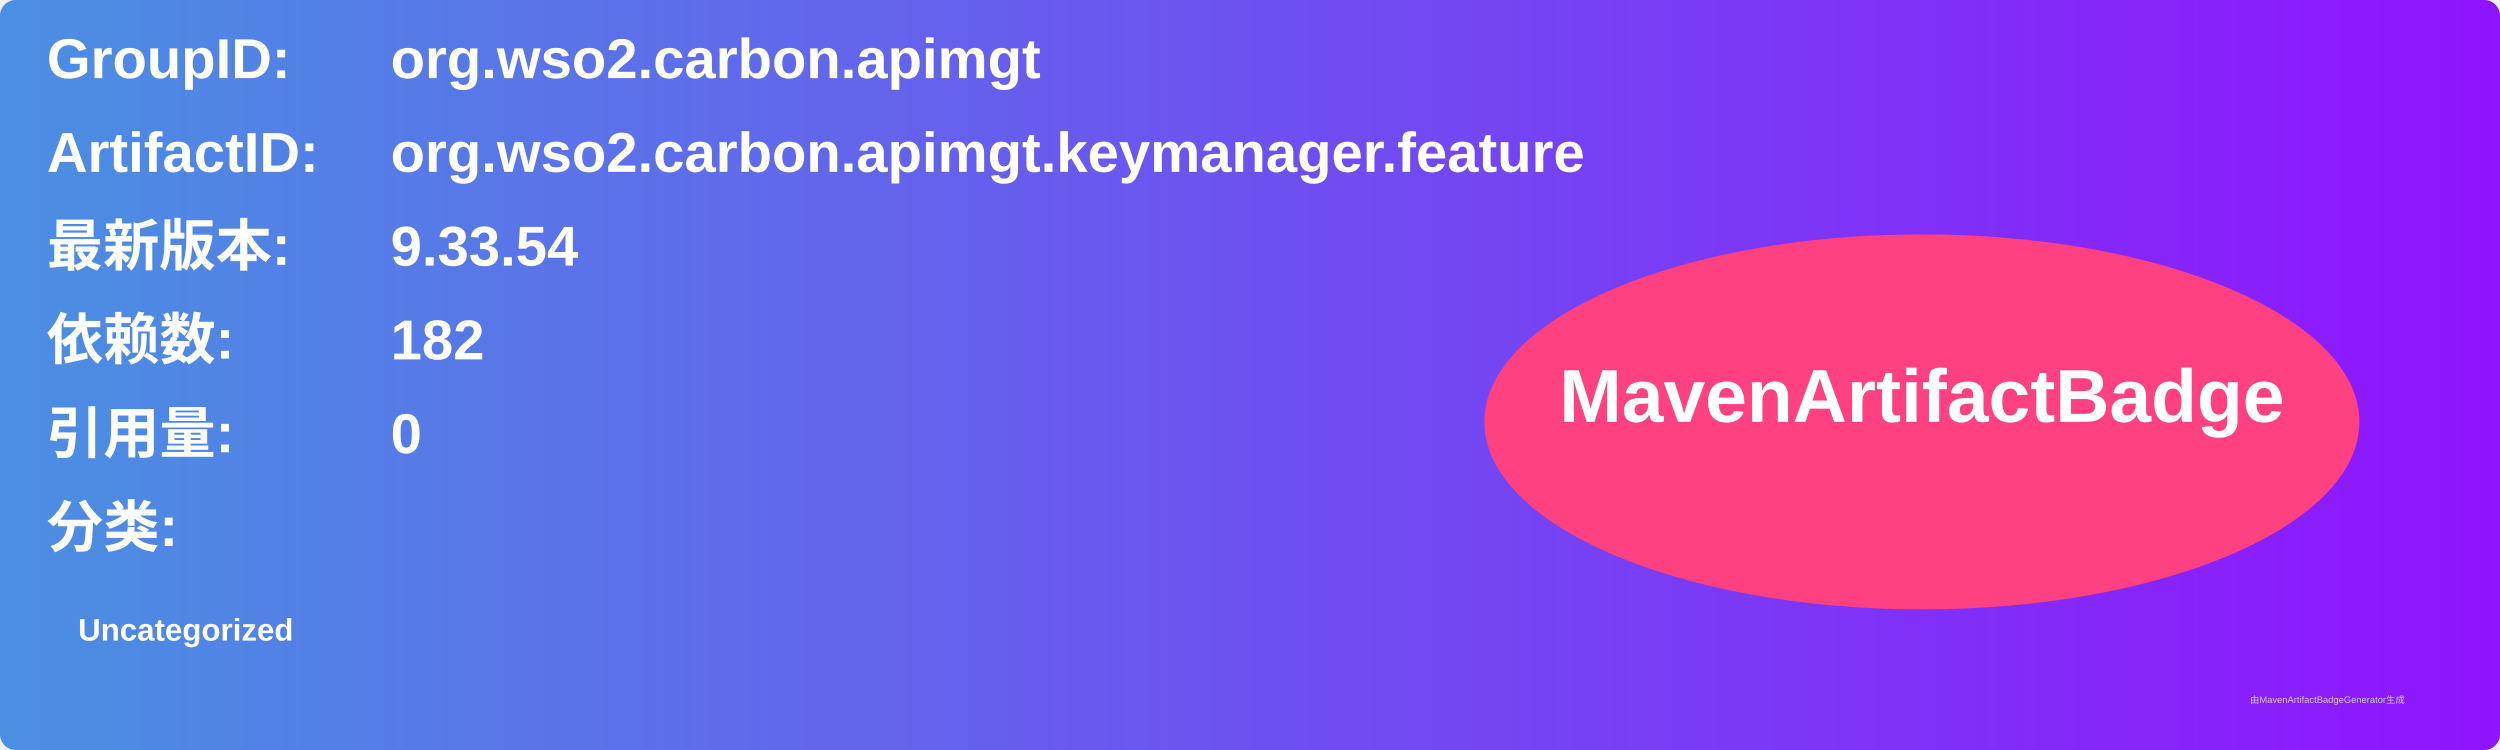
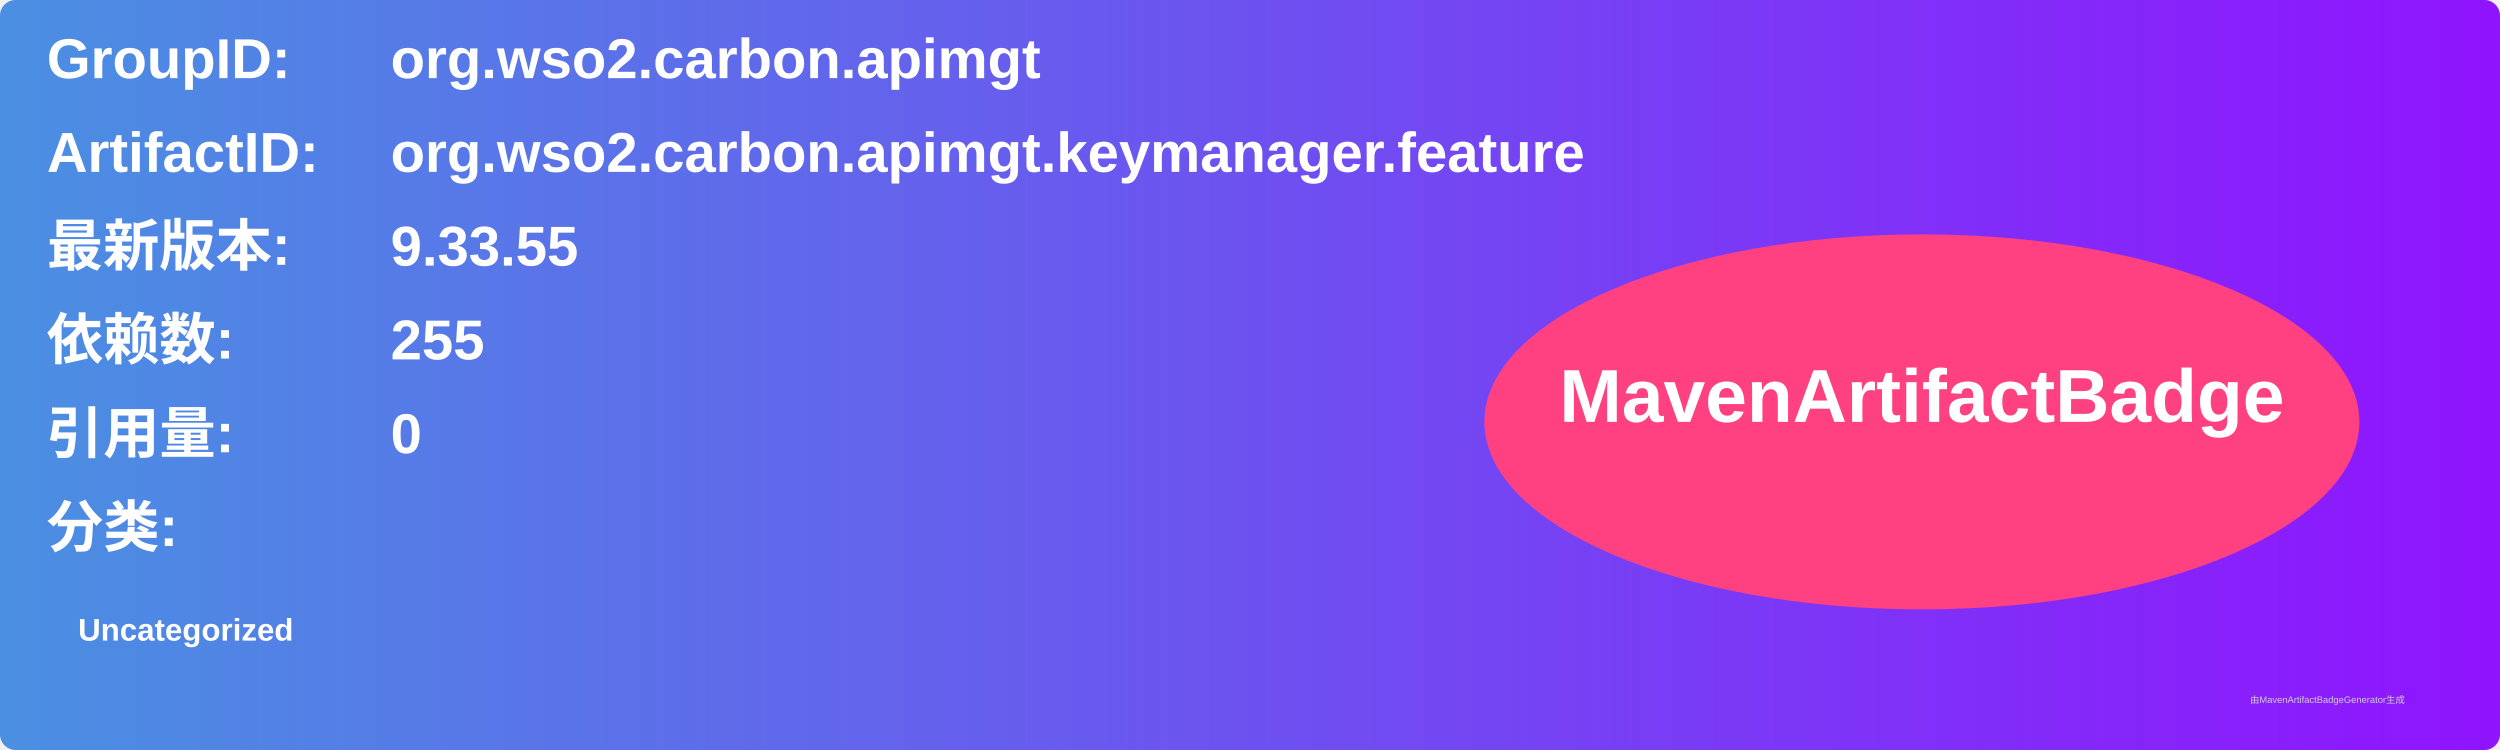
<svg xmlns="http://www.w3.org/2000/svg" width="800" height="240" viewBox="0 0 800 240">
  <linearGradient id="grad" x1="0%" y1="0%" x2="100%" y2="0%">
    <stop offset="0%" stop-color="#4a90e2" />
    <stop offset="100%" stop-color="#9013fe" />
  </linearGradient>
  <rect width="100%" height="100%" rx="5" ry="5" fill="url(#grad)" />
  <g transform="translate(15, 15)">
    <text x="0" y="10" font-family="Arial" font-size="18" fill="white" font-weight="bold" width="260">GroupID:</text>
    <text x="110" y="10" font-family="Arial" font-size="18" fill="white" font-weight="bold" width="460">org.wso2.carbon.apimgt</text>
    <text x="0" y="40" font-family="Arial" font-size="18" fill="white" font-weight="bold" width="260">ArtifactID:</text>
    <text x="110" y="40" font-family="Arial" font-size="18" fill="white" font-weight="bold" width="460">org.wso2.carbon.apimgt.keymanager.feature</text>
    <text x="0" y="70" font-family="Arial" font-size="18" fill="white" font-weight="bold">最新版本:</text>
    <text x="110" y="70" font-family="Arial" font-size="18" fill="white" font-weight="bold">
-       <tspan font-weight="bold">9.33.54</tspan>
+       <tspan font-weight="bold">9.33.55</tspan>
    </text>
    <text x="0" y="100" font-family="Arial" font-size="18" fill="white" font-weight="bold">依赖数: </text>
    <text x="110" y="100" font-family="Arial" font-size="18" fill="white">
-       <tspan font-weight="bold">182</tspan>
+       <tspan font-weight="bold">255</tspan>
    </text>
    <text x="0" y="130" font-family="Arial" font-size="18" fill="white" font-weight="bold">引用量: </text>
    <text x="110" y="130" font-family="Arial" font-size="18" fill="white">
      <tspan font-weight="bold">0</tspan>
    </text>
    <text x="0" y="160" font-family="Arial" font-size="18" fill="white" font-weight="bold">分类:</text>
    <text x="10" y="190" font-family="Arial" font-size="10" fill="white">
      <tspan font-weight="bold">Uncategorized</tspan>
    </text>
    <ellipse cx="600" cy="120" rx="140" ry="60" fill="#ff4081" />
    <text x="600" y="120" text-anchor="middle" font-family="Arial" font-size="24" fill="white" font-weight="bold">MavenArtifactBadge</text>
  </g>
  <text x="720" y="225" font-family="Arial" font-size="3" fill="#d0d0d0">由MavenArtifactBadgeGenerator生成</text>
</svg>
